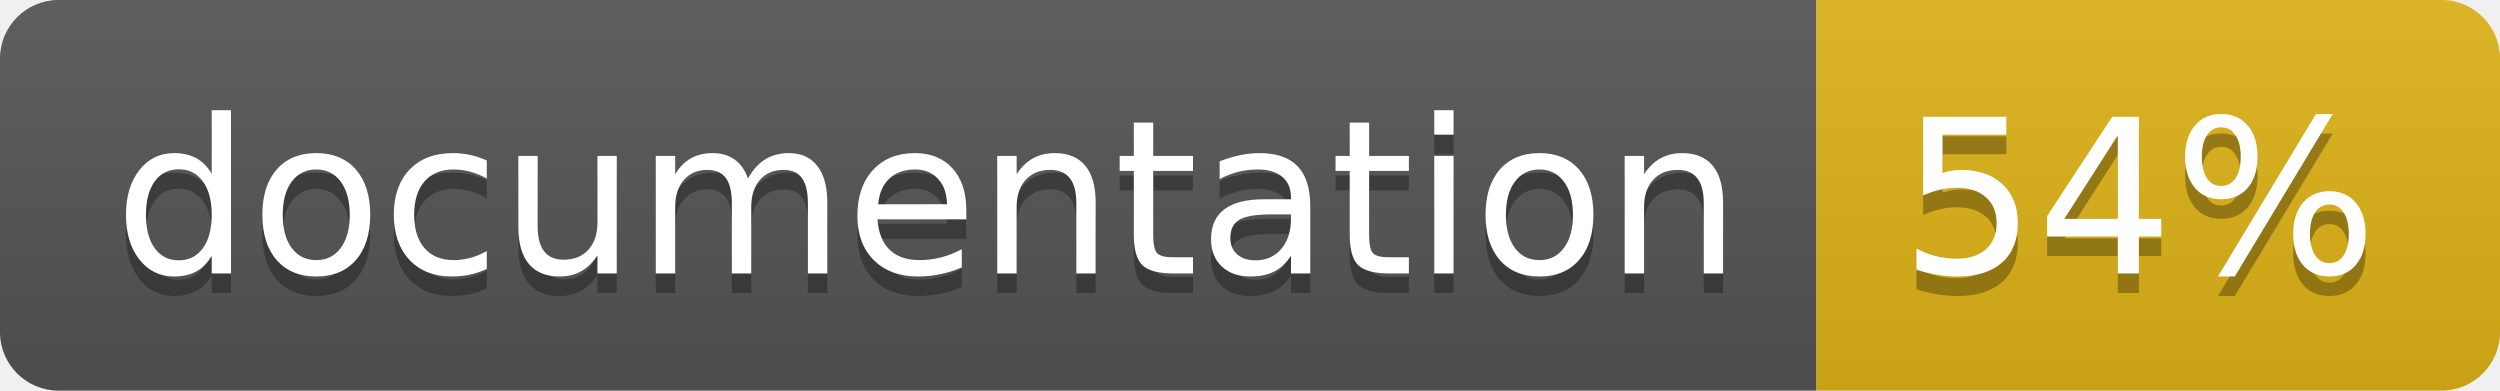
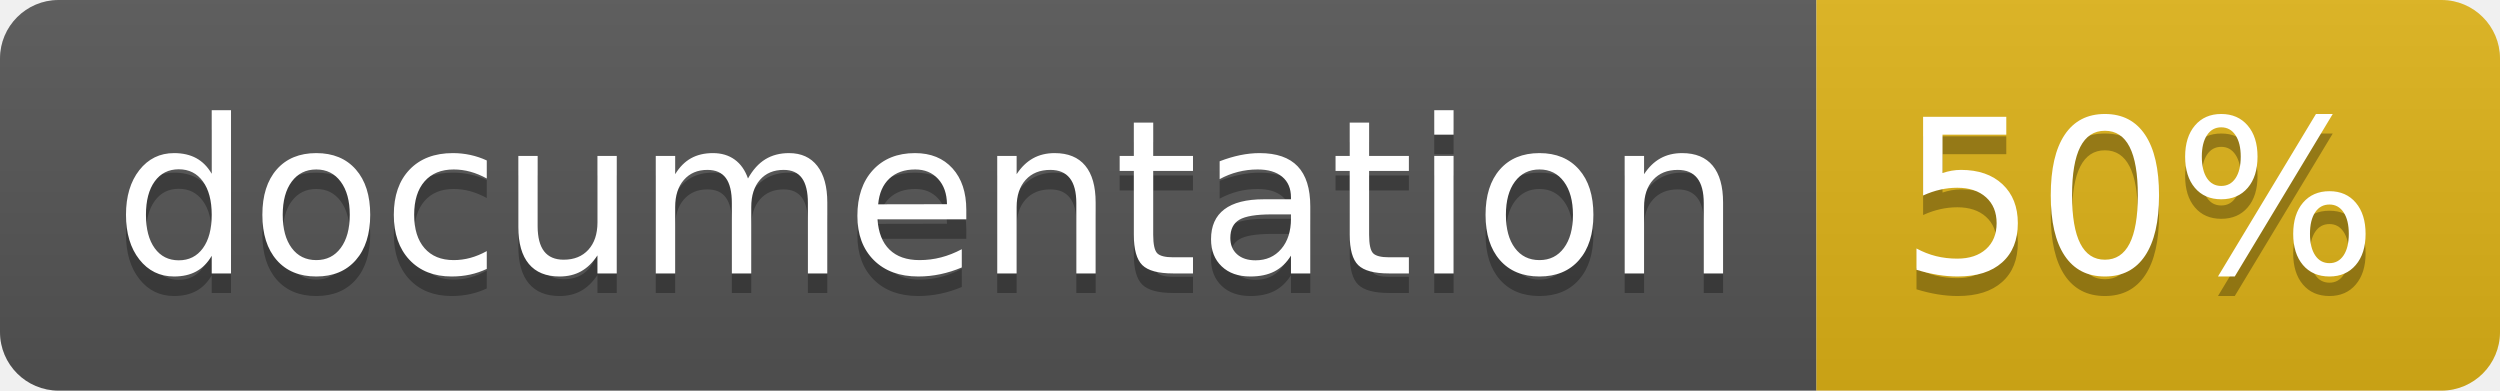
<svg xmlns="http://www.w3.org/2000/svg" width="128" height="20">
  <linearGradient id="b" x2="0" y2="100%">
    <stop offset="0" stop-color="#bbb" stop-opacity=".1" />
    <stop offset="1" stop-opacity=".1" />
  </linearGradient>
  <clipPath id="a">
    <rect width="128" height="20" rx="3" fill="#fff" />
  </clipPath>
  <g clip-path="url(#a)">
    <path fill="#555" d="M0 0h93v20H0z" />
    <path fill="#dfb317" d="M93 0h35v20H93z" />
    <path fill="url(#b)" d="M0 0h128v20H0z" />
  </g>
  <g fill="#fff" text-anchor="middle" font-family="DejaVu Sans,Verdana,Geneva,sans-serif" font-size="110">
    <text x="475" y="150" fill="#010101" fill-opacity=".3" transform="scale(.1)" textLength="830">
      documentation
    </text>
    <text x="475" y="140" transform="scale(.1)" textLength="830">
      documentation
    </text>
    <text x="1095" y="150" fill="#010101" fill-opacity=".3" transform="scale(.1)" textLength="250">
-       54%
+       50%
    </text>
    <text x="1095" y="140" transform="scale(.1)" textLength="250">
-       54%
+       50%
    </text>
  </g>
</svg>
